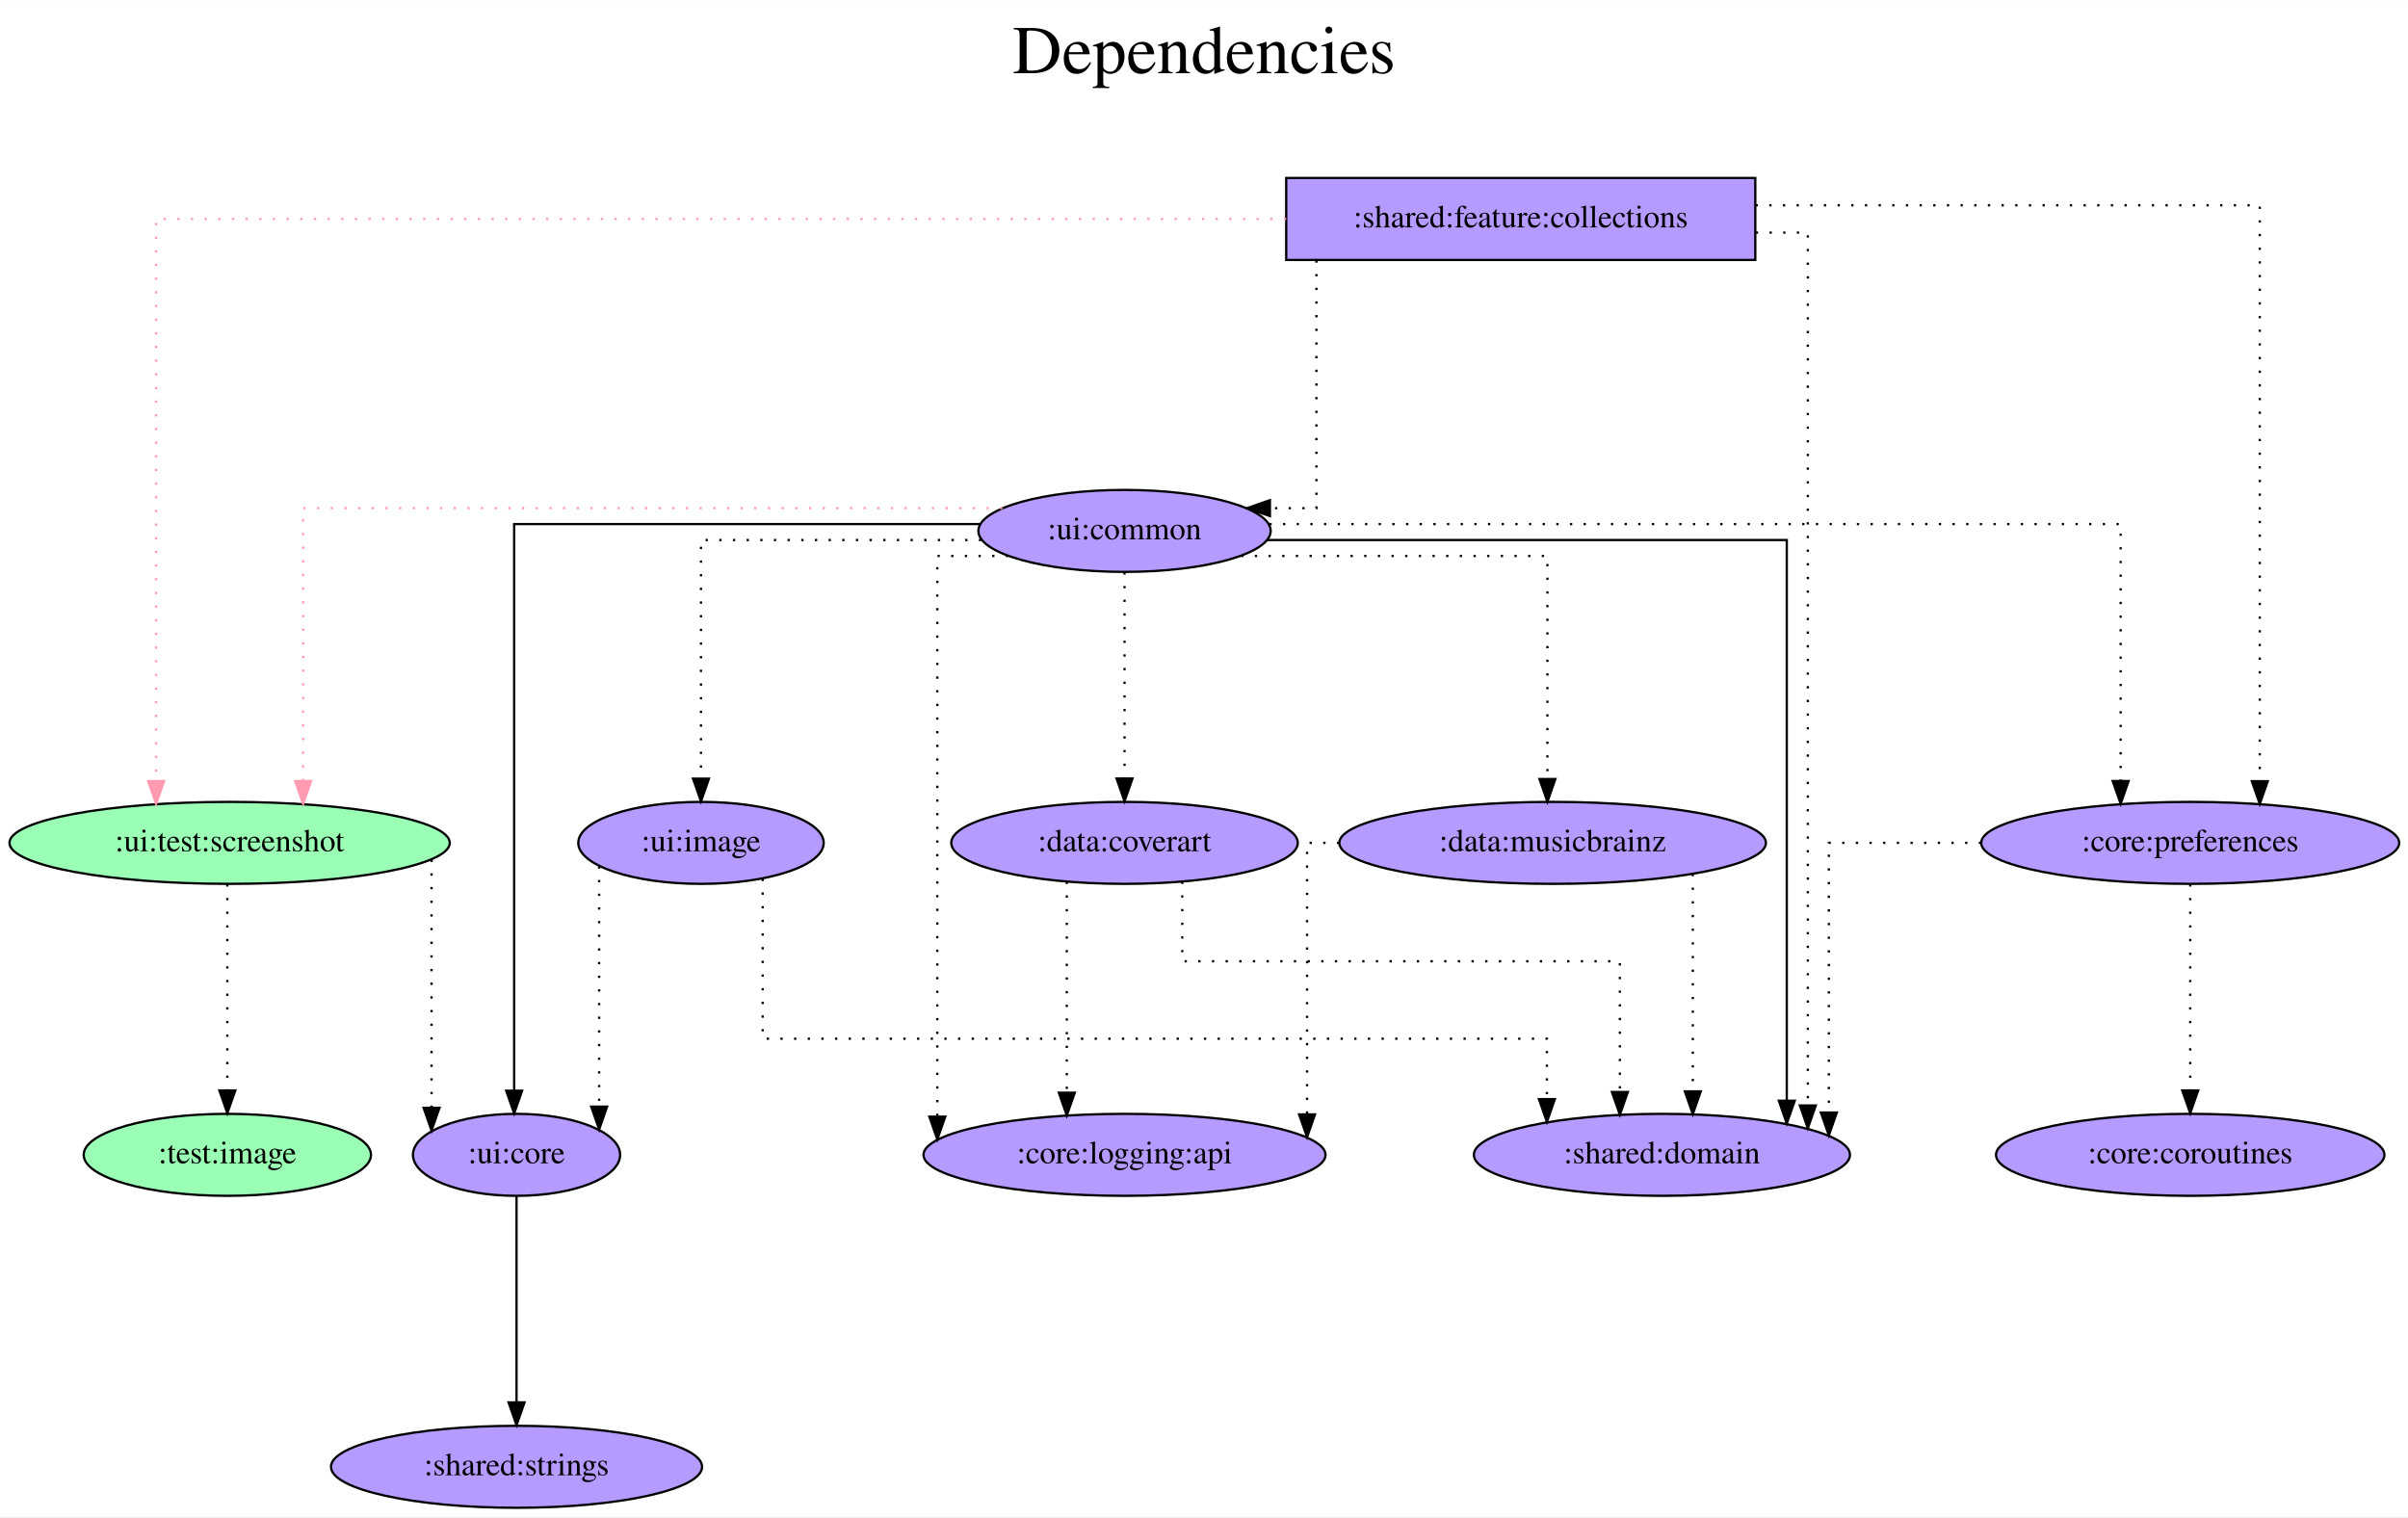
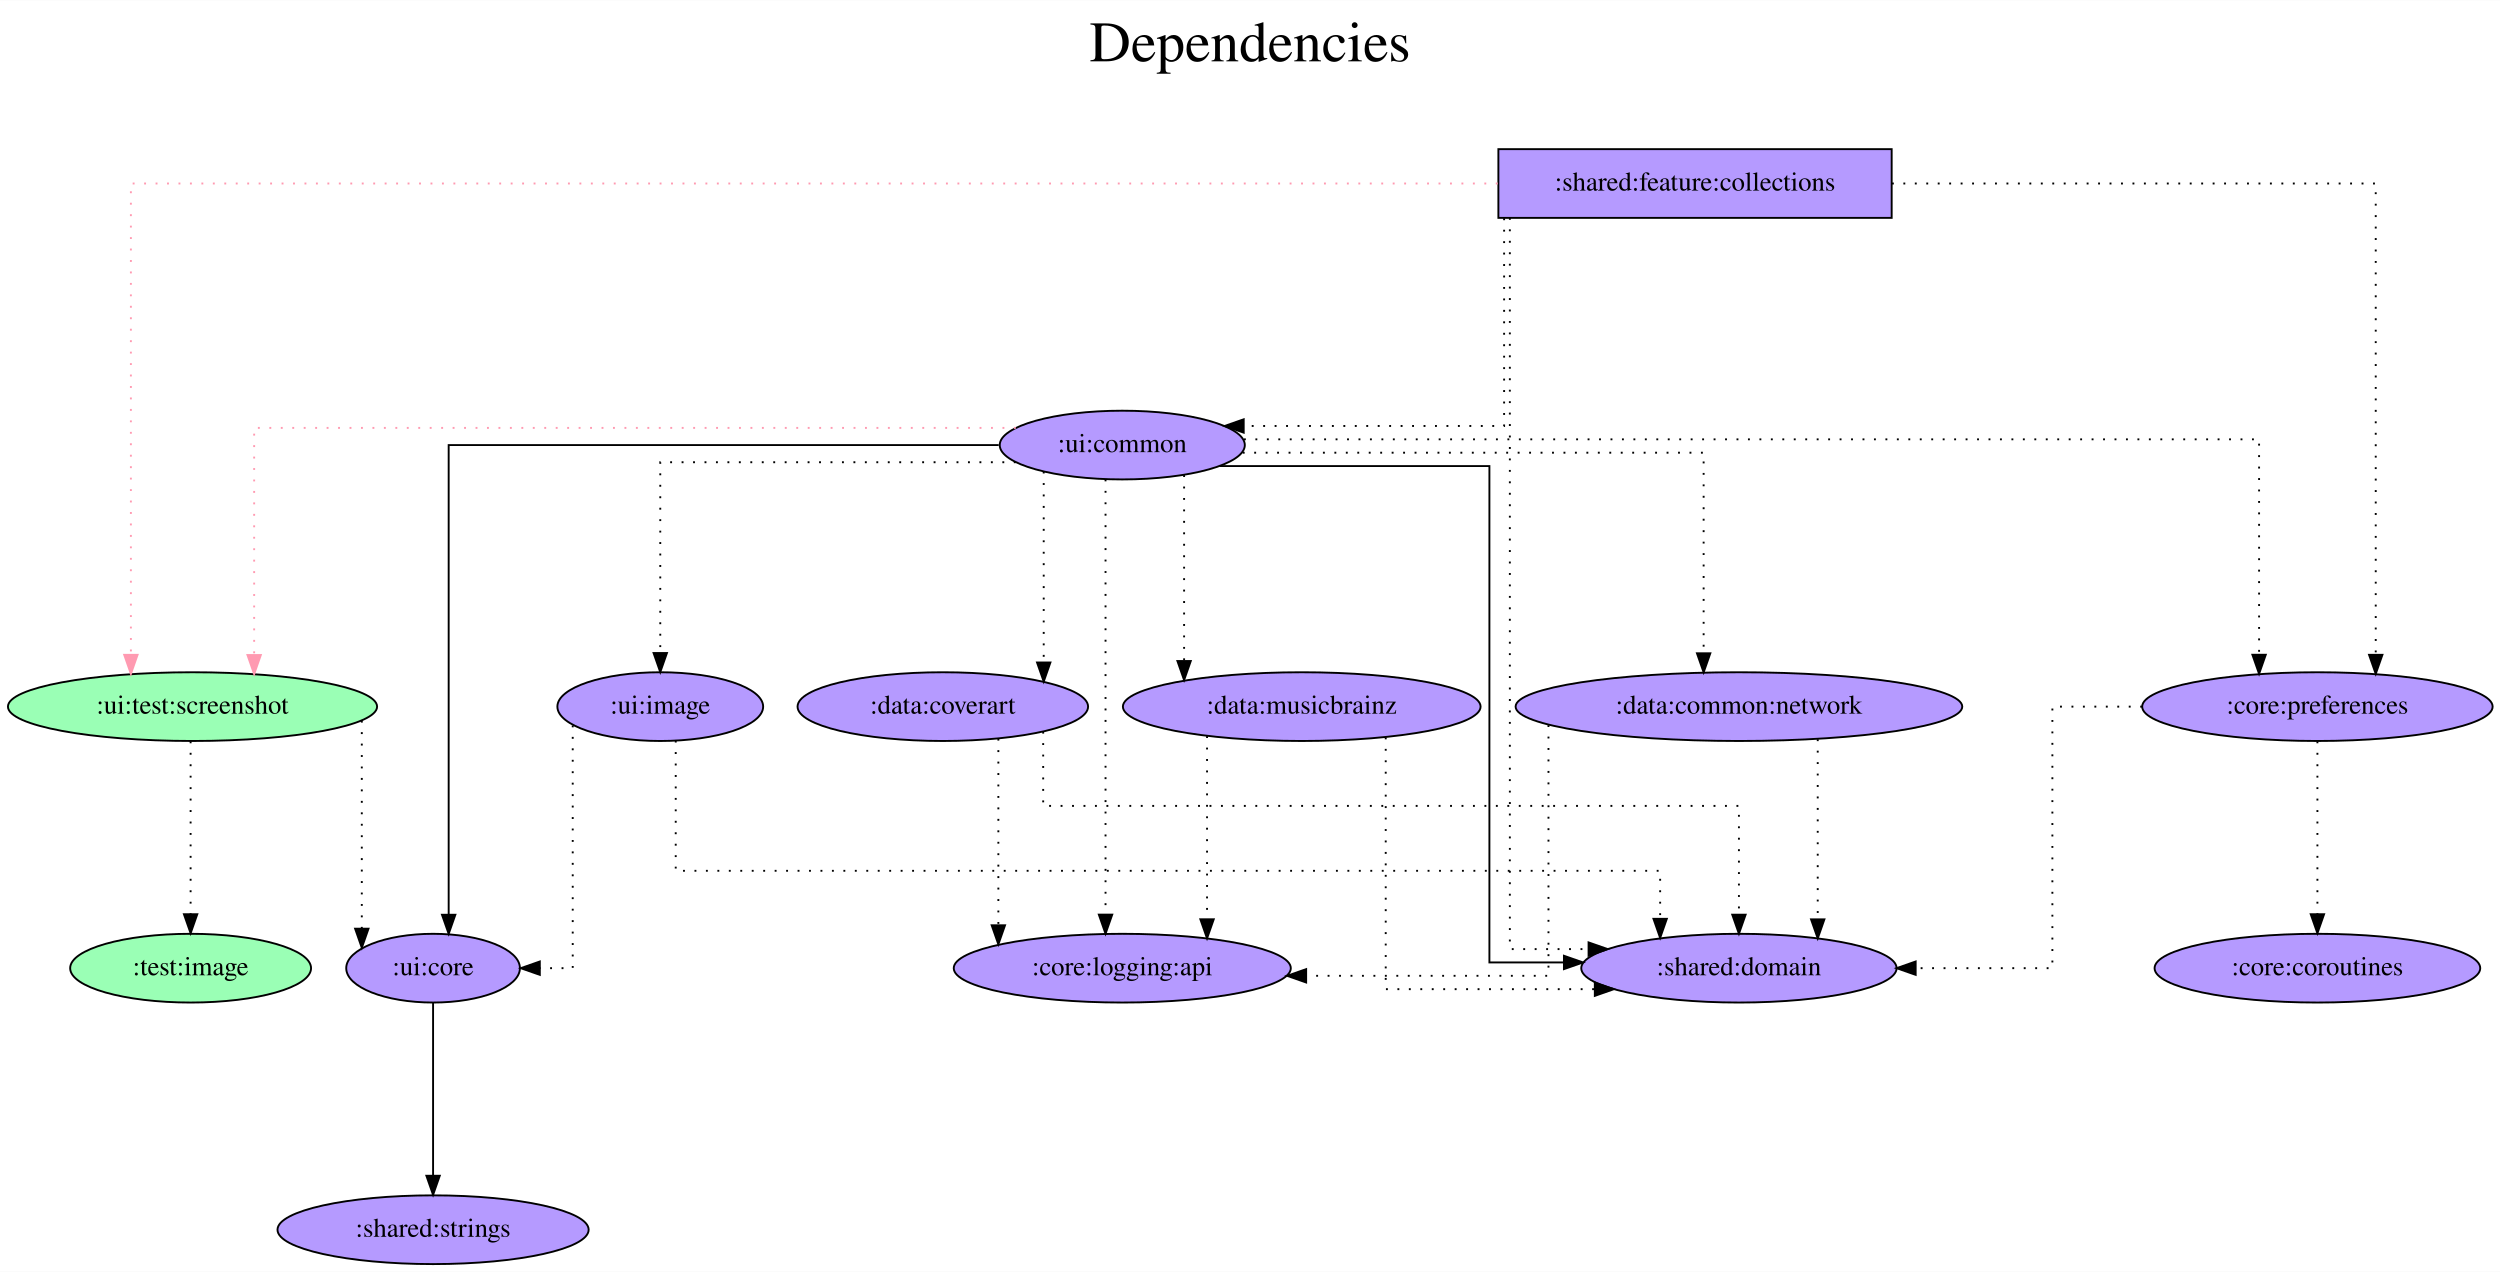
- <svg xmlns="http://www.w3.org/2000/svg" width="1057pt" height="666pt" viewBox="0.00 0.00 1057.48 666.00">
+ <svg xmlns="http://www.w3.org/2000/svg" width="1309pt" height="666pt" viewBox="0.00 0.00 1309.48 666.00">
  <g id="graph0" class="graph" transform="scale(1 1) rotate(0) translate(4 662)">
-     <polygon fill="white" stroke="transparent" points="-4,4 -4,-662 1053.48,-662 1053.48,4 -4,4" />
-     <text text-anchor="middle" x="524.74" y="-630" font-family="Times,serif" font-size="30.00">Dependencies</text>
-     <text text-anchor="middle" x="524.74" y="-597" font-family="Times,serif" font-size="30.00"> </text>
+     <polygon fill="white" stroke="transparent" points="-4,4 -4,-662 1305.48,-662 1305.48,4 -4,4" />
+     <text text-anchor="middle" x="650.74" y="-630" font-family="Times,serif" font-size="30.00">Dependencies</text>
+     <text text-anchor="middle" x="650.74" y="-597" font-family="Times,serif" font-size="30.00"> </text>
    <g id="node1" class="node">
-       <polygon fill="#b59aff" stroke="black" points="766.84,-584 560.84,-584 560.84,-548 766.84,-548 766.84,-584" />
-       <text text-anchor="middle" x="663.84" y="-562.3" font-family="Times,serif" font-size="14.00">:shared:feature:collections</text>
+       <polygon fill="#b59aff" stroke="black" points="986.84,-584 780.84,-584 780.84,-548 986.84,-548 986.84,-584" />
+       <text text-anchor="middle" x="883.84" y="-562.3" font-family="Times,serif" font-size="14.00">:shared:feature:collections</text>
    </g>
    <g id="node2" class="node">
      <ellipse fill="#9affb5" stroke="black" cx="96.84" cy="-292" rx="96.68" ry="18" />
      <text text-anchor="middle" x="96.84" y="-288.3" font-family="Times,serif" font-size="14.00">:ui:test:screenshot</text>
    </g>
    <g id="edge1" class="edge">
-       <path fill="none" stroke="#ff9ab1" stroke-dasharray="1,5" d="M560.82,-566C389.48,-566 64.56,-566 64.56,-566 64.56,-566 64.56,-319.14 64.56,-319.14" />
+       <path fill="none" stroke="#ff9ab1" stroke-dasharray="1,5" d="M780.49,-566C560.24,-566 64.56,-566 64.56,-566 64.56,-566 64.56,-319.14 64.56,-319.14" />
      <polygon fill="#ff9ab1" stroke="#ff9ab1" points="68.06,-319.14 64.56,-309.14 61.06,-319.14 68.06,-319.14" />
    </g>
    <g id="node3" class="node">
-       <ellipse fill="#b59aff" stroke="black" cx="489.84" cy="-429" rx="64.19" ry="18" />
-       <text text-anchor="middle" x="489.84" y="-425.3" font-family="Times,serif" font-size="14.00">:ui:common</text>
+       <ellipse fill="#b59aff" stroke="black" cx="583.84" cy="-429" rx="64.19" ry="18" />
+       <text text-anchor="middle" x="583.84" y="-425.3" font-family="Times,serif" font-size="14.00">:ui:common</text>
    </g>
    <g id="edge2" class="edge">
-       <path fill="none" stroke="black" stroke-dasharray="1,5" d="M574.12,-547.8C574.12,-512.69 574.12,-439 574.12,-439 574.12,-439 553.69,-439 553.69,-439" />
-       <polygon fill="black" stroke="black" points="553.69,-435.5 543.69,-439 553.69,-442.5 553.69,-435.5" />
+       <path fill="none" stroke="black" stroke-dasharray="1,5" d="M783.84,-547.8C783.84,-512.69 783.84,-439 783.84,-439 783.84,-439 647.44,-439 647.44,-439" />
+       <polygon fill="black" stroke="black" points="647.44,-435.5 637.44,-439 647.44,-442.5 647.44,-435.5" />
    </g>
    <g id="node4" class="node">
-       <ellipse fill="#b59aff" stroke="black" cx="725.84" cy="-155" rx="82.59" ry="18" />
-       <text text-anchor="middle" x="725.84" y="-151.3" font-family="Times,serif" font-size="14.00">:shared:domain</text>
+       <ellipse fill="#b59aff" stroke="black" cx="906.84" cy="-155" rx="82.59" ry="18" />
+       <text text-anchor="middle" x="906.84" y="-151.3" font-family="Times,serif" font-size="14.00">:shared:domain</text>
    </g>
    <g id="edge3" class="edge">
-       <path fill="none" stroke="black" stroke-dasharray="1,5" d="M767.08,-560C780.62,-560 789.91,-560 789.91,-560 789.91,-560 789.91,-176.68 789.91,-176.68" />
-       <polygon fill="black" stroke="black" points="793.41,-176.68 789.91,-166.68 786.41,-176.68 793.41,-176.68" />
+       <path fill="none" stroke="black" stroke-dasharray="1,5" d="M786.85,-547.99C786.85,-469.96 786.85,-165 786.85,-165 786.85,-165 828.08,-165 828.08,-165" />
+       <polygon fill="black" stroke="black" points="828.08,-168.5 838.08,-165 828.08,-161.5 828.08,-168.5" />
    </g>
    <g id="node5" class="node">
-       <ellipse fill="#b59aff" stroke="black" cx="957.84" cy="-292" rx="91.78" ry="18" />
-       <text text-anchor="middle" x="957.84" y="-288.3" font-family="Times,serif" font-size="14.00">:core:preferences</text>
+       <ellipse fill="#b59aff" stroke="black" cx="1209.84" cy="-292" rx="91.78" ry="18" />
+       <text text-anchor="middle" x="1209.84" y="-288.3" font-family="Times,serif" font-size="14.00">:core:preferences</text>
    </g>
    <g id="edge4" class="edge">
-       <path fill="none" stroke="black" stroke-dasharray="1,5" d="M766.98,-572C862.01,-572 988.39,-572 988.39,-572 988.39,-572 988.39,-319.09 988.39,-319.09" />
-       <polygon fill="black" stroke="black" points="991.89,-319.09 988.39,-309.09 984.89,-319.09 991.89,-319.09" />
+       <path fill="none" stroke="black" stroke-dasharray="1,5" d="M986.97,-566C1092.27,-566 1240.39,-566 1240.39,-566 1240.39,-566 1240.39,-319.14 1240.39,-319.14" />
+       <polygon fill="black" stroke="black" points="1243.89,-319.14 1240.39,-309.14 1236.89,-319.14 1243.89,-319.14" />
    </g>
    <g id="node6" class="node">
      <ellipse fill="#b59aff" stroke="black" cx="222.84" cy="-155" rx="45.49" ry="18" />
      <text text-anchor="middle" x="222.84" y="-151.3" font-family="Times,serif" font-size="14.00">:ui:core</text>
    </g>
    <g id="edge5" class="edge">
      <path fill="none" stroke="black" stroke-dasharray="1,5" d="M185.51,-284.63C185.51,-284.63 185.51,-175.67 185.51,-175.67" />
      <polygon fill="black" stroke="black" points="189.01,-175.67 185.51,-165.67 182.01,-175.67 189.01,-175.67" />
    </g>
    <g id="node7" class="node">
      <ellipse fill="#9affb5" stroke="black" cx="95.84" cy="-155" rx="63.09" ry="18" />
      <text text-anchor="middle" x="95.84" y="-151.3" font-family="Times,serif" font-size="14.00">:test:image</text>
    </g>
    <g id="edge6" class="edge">
      <path fill="none" stroke="black" stroke-dasharray="1,5" d="M95.84,-273.81C95.84,-273.81 95.84,-183.27 95.84,-183.27" />
      <polygon fill="black" stroke="black" points="99.34,-183.27 95.84,-173.27 92.34,-183.27 99.34,-183.27" />
    </g>
    <g id="edge7" class="edge">
-       <path fill="none" stroke="#ff9ab1" stroke-dasharray="1,5" d="M436.23,-439C335.74,-439 129.12,-439 129.12,-439 129.12,-439 129.12,-319.15 129.12,-319.15" />
-       <polygon fill="#ff9ab1" stroke="#ff9ab1" points="132.62,-319.15 129.12,-309.15 125.62,-319.15 132.62,-319.15" />
+       <path fill="none" stroke="#ff9ab1" stroke-dasharray="1,5" d="M528.08,-438C406.66,-438 129.12,-438 129.12,-438 129.12,-438 129.12,-319.03 129.12,-319.03" />
+       <polygon fill="#ff9ab1" stroke="#ff9ab1" points="132.62,-319.03 129.12,-309.03 125.62,-319.03 132.62,-319.03" />
    </g>
    <g id="edge8" class="edge">
-       <path fill="none" stroke="black" d="M552.59,-425C638.08,-425 780.67,-425 780.67,-425 780.67,-425 780.67,-178.76 780.67,-178.76" />
-       <polygon fill="black" stroke="black" points="784.17,-178.76 780.67,-168.76 777.17,-178.76 784.17,-178.76" />
+       <path fill="none" stroke="black" d="M634.87,-418C691.84,-418 776.14,-418 776.14,-418 776.14,-418 776.14,-158 776.14,-158 776.14,-158 815.18,-158 815.18,-158" />
+       <polygon fill="black" stroke="black" points="815.18,-161.5 825.18,-158 815.18,-154.5 815.18,-161.5" />
    </g>
-     <g id="edge12" class="edge">
-       <path fill="none" stroke="black" stroke-dasharray="1,5" d="M553.45,-432C674.78,-432 927.29,-432 927.29,-432 927.29,-432 927.29,-319.17 927.29,-319.17" />
-       <polygon fill="black" stroke="black" points="930.79,-319.17 927.29,-309.17 923.79,-319.17 930.79,-319.17" />
+     <g id="edge13" class="edge">
+       <path fill="none" stroke="black" stroke-dasharray="1,5" d="M647.57,-432C801.18,-432 1179.29,-432 1179.29,-432 1179.29,-432 1179.29,-319.17 1179.29,-319.17" />
+       <polygon fill="black" stroke="black" points="1182.79,-319.17 1179.29,-309.17 1175.79,-319.17 1182.79,-319.17" />
    </g>
    <g id="edge9" class="edge">
-       <path fill="none" stroke="black" d="M426.32,-432C347.05,-432 221.79,-432 221.79,-432 221.79,-432 221.79,-183.17 221.79,-183.17" />
-       <polygon fill="black" stroke="black" points="225.29,-183.17 221.79,-173.17 218.29,-183.17 225.29,-183.17" />
+       <path fill="none" stroke="black" d="M519.13,-429C417.27,-429 231.01,-429 231.01,-429 231.01,-429 231.01,-182.98 231.01,-182.98" />
+       <polygon fill="black" stroke="black" points="234.51,-182.98 231.01,-172.98 227.51,-182.98 234.51,-182.98" />
    </g>
    <g id="node8" class="node">
      <ellipse fill="#b59aff" stroke="black" cx="489.84" cy="-292" rx="76.09" ry="18" />
      <text text-anchor="middle" x="489.84" y="-288.3" font-family="Times,serif" font-size="14.00">:data:coverart</text>
    </g>
    <g id="edge10" class="edge">
-       <path fill="none" stroke="black" stroke-dasharray="1,5" d="M489.84,-410.81C489.84,-410.81 489.84,-320.27 489.84,-320.27" />
-       <polygon fill="black" stroke="black" points="493.34,-320.27 489.84,-310.27 486.34,-320.27 493.34,-320.27" />
+       <path fill="none" stroke="black" stroke-dasharray="1,5" d="M542.69,-415.11C542.69,-415.11 542.69,-315.12 542.69,-315.12" />
+       <polygon fill="black" stroke="black" points="546.19,-315.12 542.69,-305.12 539.19,-315.12 546.19,-315.12" />
    </g>
    <g id="node9" class="node">
      <ellipse fill="#b59aff" stroke="black" cx="677.84" cy="-292" rx="93.68" ry="18" />
      <text text-anchor="middle" x="677.84" y="-288.3" font-family="Times,serif" font-size="14.00">:data:musicbrainz</text>
    </g>
    <g id="edge11" class="edge">
-       <path fill="none" stroke="black" stroke-dasharray="1,5" d="M541.08,-418C596.04,-418 675.55,-418 675.55,-418 675.55,-418 675.55,-320.05 675.55,-320.05" />
-       <polygon fill="black" stroke="black" points="679.05,-320.05 675.55,-310.05 672.05,-320.05 679.05,-320.05" />
+       <path fill="none" stroke="black" stroke-dasharray="1,5" d="M616.22,-413.28C616.22,-413.28 616.22,-315.89 616.22,-315.89" />
+       <polygon fill="black" stroke="black" points="619.72,-315.89 616.22,-305.89 612.72,-315.89 619.72,-315.89" />
    </g>
    <g id="node10" class="node">
-       <ellipse fill="#b59aff" stroke="black" cx="489.84" cy="-155" rx="88.28" ry="18" />
-       <text text-anchor="middle" x="489.84" y="-151.3" font-family="Times,serif" font-size="14.00">:core:logging:api</text>
+       <ellipse fill="#b59aff" stroke="black" cx="906.84" cy="-292" rx="116.98" ry="18" />
+       <text text-anchor="middle" x="906.84" y="-288.3" font-family="Times,serif" font-size="14.00">:data:common:network</text>
    </g>
-     <g id="edge13" class="edge">
-       <path fill="none" stroke="black" stroke-dasharray="1,5" d="M438.71,-418C421.99,-418 407.62,-418 407.62,-418 407.62,-418 407.62,-171.77 407.62,-171.77" />
-       <polygon fill="black" stroke="black" points="411.12,-171.77 407.62,-161.77 404.12,-171.77 411.12,-171.77" />
+     <g id="edge12" class="edge">
+       <path fill="none" stroke="black" stroke-dasharray="1,5" d="M646.94,-425C736.13,-425 888.35,-425 888.35,-425 888.35,-425 888.35,-319.94 888.35,-319.94" />
+       <polygon fill="black" stroke="black" points="891.85,-319.94 888.35,-309.94 884.85,-319.94 891.85,-319.94" />
    </g>
    <g id="node11" class="node">
-       <ellipse fill="#b59aff" stroke="black" cx="303.84" cy="-292" rx="53.89" ry="18" />
-       <text text-anchor="middle" x="303.84" y="-288.3" font-family="Times,serif" font-size="14.00">:ui:image</text>
+       <ellipse fill="#b59aff" stroke="black" cx="583.84" cy="-155" rx="88.28" ry="18" />
+       <text text-anchor="middle" x="583.84" y="-151.3" font-family="Times,serif" font-size="14.00">:core:logging:api</text>
    </g>
    <g id="edge14" class="edge">
-       <path fill="none" stroke="black" stroke-dasharray="1,5" d="M426.87,-425C372.91,-425 303.84,-425 303.84,-425 303.84,-425 303.84,-320.21 303.84,-320.21" />
-       <polygon fill="black" stroke="black" points="307.34,-320.21 303.84,-310.21 300.34,-320.21 307.34,-320.21" />
+       <path fill="none" stroke="black" stroke-dasharray="1,5" d="M575.07,-411.02C575.07,-411.02 575.07,-183.04 575.07,-183.04" />
+       <polygon fill="black" stroke="black" points="578.57,-183.04 575.07,-173.04 571.57,-183.04 578.57,-183.04" />
+     </g>
+     <g id="node12" class="node">
+       <ellipse fill="#b59aff" stroke="black" cx="341.84" cy="-292" rx="53.89" ry="18" />
+       <text text-anchor="middle" x="341.84" y="-288.3" font-family="Times,serif" font-size="14.00">:ui:image</text>
    </g>
    <g id="edge15" class="edge">
-       <path fill="none" stroke="black" stroke-dasharray="1,5" d="M865.99,-292C830.89,-292 799.15,-292 799.15,-292 799.15,-292 799.15,-173.57 799.15,-173.57" />
-       <polygon fill="black" stroke="black" points="802.65,-173.57 799.15,-163.57 795.65,-173.57 802.65,-173.57" />
-     </g>
-     <g id="node12" class="node">
-       <ellipse fill="#b59aff" stroke="black" cx="957.84" cy="-155" rx="85.29" ry="18" />
-       <text text-anchor="middle" x="957.84" y="-151.3" font-family="Times,serif" font-size="14.00">:core:coroutines</text>
+       <path fill="none" stroke="black" stroke-dasharray="1,5" d="M528.02,-420C456.55,-420 341.84,-420 341.84,-420 341.84,-420 341.84,-320.07 341.84,-320.07" />
+       <polygon fill="black" stroke="black" points="345.34,-320.07 341.84,-310.07 338.34,-320.07 345.34,-320.07" />
    </g>
    <g id="edge16" class="edge">
-       <path fill="none" stroke="black" stroke-dasharray="1,5" d="M957.84,-273.81C957.84,-273.81 957.84,-183.27 957.84,-183.27" />
-       <polygon fill="black" stroke="black" points="961.34,-183.27 957.84,-173.27 954.34,-183.27 961.34,-183.27" />
+       <path fill="none" stroke="black" stroke-dasharray="1,5" d="M1118.02,-292C1092.2,-292 1071.02,-292 1071.02,-292 1071.02,-292 1071.02,-155 1071.02,-155 1071.02,-155 999.41,-155 999.41,-155" />
+       <polygon fill="black" stroke="black" points="999.41,-151.5 989.41,-155 999.41,-158.5 999.41,-151.5" />
    </g>
    <g id="node13" class="node">
+       <ellipse fill="#b59aff" stroke="black" cx="1209.84" cy="-155" rx="85.29" ry="18" />
+       <text text-anchor="middle" x="1209.84" y="-151.3" font-family="Times,serif" font-size="14.00">:core:coroutines</text>
+     </g>
+     <g id="edge17" class="edge">
+       <path fill="none" stroke="black" stroke-dasharray="1,5" d="M1209.84,-273.81C1209.84,-273.81 1209.84,-183.27 1209.84,-183.27" />
+       <polygon fill="black" stroke="black" points="1213.34,-183.27 1209.84,-173.27 1206.34,-183.27 1213.34,-183.27" />
+     </g>
+     <g id="node14" class="node">
      <ellipse fill="#b59aff" stroke="black" cx="222.84" cy="-18" rx="81.49" ry="18" />
      <text text-anchor="middle" x="222.84" y="-14.3" font-family="Times,serif" font-size="14.00">:shared:strings</text>
    </g>
-     <g id="edge17" class="edge">
+     <g id="edge18" class="edge">
      <path fill="none" stroke="black" d="M222.84,-136.81C222.84,-136.81 222.84,-46.27 222.84,-46.27" />
      <polygon fill="black" stroke="black" points="226.34,-46.27 222.84,-36.27 219.34,-46.27 226.34,-46.27" />
    </g>
-     <g id="edge18" class="edge">
-       <path fill="none" stroke="black" stroke-dasharray="1,5" d="M515.19,-274.97C515.19,-259.81 515.19,-240 515.19,-240 515.19,-240 707.37,-240 707.37,-240 707.37,-240 707.37,-182.61 707.37,-182.61" />
-       <polygon fill="black" stroke="black" points="710.87,-182.61 707.37,-172.61 703.87,-182.61 710.87,-182.61" />
-     </g>
    <g id="edge19" class="edge">
-       <path fill="none" stroke="black" stroke-dasharray="1,5" d="M464.49,-274.93C464.49,-274.93 464.49,-182.29 464.49,-182.29" />
-       <polygon fill="black" stroke="black" points="467.99,-182.29 464.49,-172.29 460.99,-182.29 467.99,-182.29" />
+       <path fill="none" stroke="black" stroke-dasharray="1,5" d="M542.41,-278.88C542.41,-263.47 542.41,-240 542.41,-240 542.41,-240 906.84,-240 906.84,-240 906.84,-240 906.84,-183.03 906.84,-183.03" />
+       <polygon fill="black" stroke="black" points="910.34,-183.03 906.84,-173.03 903.34,-183.03 910.34,-183.03" />
    </g>
    <g id="edge20" class="edge">
-       <path fill="none" stroke="black" stroke-dasharray="1,5" d="M739.4,-278.36C739.4,-278.36 739.4,-182.88 739.4,-182.88" />
-       <polygon fill="black" stroke="black" points="742.9,-182.88 739.4,-172.88 735.9,-182.88 742.9,-182.88" />
+       <path fill="none" stroke="black" stroke-dasharray="1,5" d="M518.93,-275.2C518.93,-275.2 518.93,-177.48 518.93,-177.48" />
+       <polygon fill="black" stroke="black" points="522.43,-177.48 518.93,-167.48 515.43,-177.48 522.43,-177.48" />
    </g>
    <g id="edge21" class="edge">
-       <path fill="none" stroke="black" stroke-dasharray="1,5" d="M584.1,-292C575.54,-292 570,-292 570,-292 570,-292 570,-172.76 570,-172.76" />
-       <polygon fill="black" stroke="black" points="573.5,-172.76 570,-162.76 566.5,-172.76 573.5,-172.76" />
+       <path fill="none" stroke="black" stroke-dasharray="1,5" d="M721.83,-275.88C721.83,-237.52 721.83,-144 721.83,-144 721.83,-144 831.35,-144 831.35,-144" />
+       <polygon fill="black" stroke="black" points="831.35,-147.5 841.35,-144 831.35,-140.5 831.35,-147.5" />
    </g>
    <g id="edge22" class="edge">
-       <path fill="none" stroke="black" stroke-dasharray="1,5" d="M330.94,-276.23C330.94,-251.4 330.94,-206 330.94,-206 330.94,-206 675.33,-206 675.33,-206 675.33,-206 675.33,-179.48 675.33,-179.48" />
-       <polygon fill="black" stroke="black" points="678.83,-179.48 675.33,-169.48 671.83,-179.48 678.83,-179.48" />
+       <path fill="none" stroke="black" stroke-dasharray="1,5" d="M628.24,-276.55C628.24,-276.55 628.24,-180.6 628.24,-180.6" />
+       <polygon fill="black" stroke="black" points="631.74,-180.6 628.24,-170.6 624.74,-180.6 631.74,-180.6" />
+     </g>
+     <g id="edge24" class="edge">
+       <path fill="none" stroke="black" stroke-dasharray="1,5" d="M948.11,-274.93C948.11,-274.93 948.11,-180.59 948.11,-180.59" />
+       <polygon fill="black" stroke="black" points="951.61,-180.59 948.11,-170.59 944.61,-180.59 951.61,-180.59" />
    </g>
    <g id="edge23" class="edge">
-       <path fill="none" stroke="black" stroke-dasharray="1,5" d="M259.12,-281.7C259.12,-281.7 259.12,-176.18 259.12,-176.18" />
-       <polygon fill="black" stroke="black" points="262.62,-176.18 259.12,-166.18 255.62,-176.18 262.62,-176.18" />
+       <path fill="none" stroke="black" stroke-dasharray="1,5" d="M807.08,-282.31C807.08,-250.45 807.08,-151 807.08,-151 807.08,-151 680.15,-151 680.15,-151" />
+       <polygon fill="black" stroke="black" points="680.15,-147.5 670.15,-151 680.15,-154.5 680.15,-147.5" />
+     </g>
+     <g id="edge25" class="edge">
+       <path fill="none" stroke="black" stroke-dasharray="1,5" d="M349.94,-274.18C349.94,-248.99 349.94,-206 349.94,-206 349.94,-206 865.57,-206 865.57,-206 865.57,-206 865.57,-180.86 865.57,-180.86" />
+       <polygon fill="black" stroke="black" points="869.07,-180.86 865.57,-170.86 862.07,-180.86 869.07,-180.86" />
+     </g>
+     <g id="edge26" class="edge">
+       <path fill="none" stroke="black" stroke-dasharray="1,5" d="M295.99,-282.15C295.99,-250.73 295.99,-155 295.99,-155 295.99,-155 278.75,-155 278.75,-155" />
+       <polygon fill="black" stroke="black" points="278.75,-151.5 268.75,-155 278.75,-158.5 278.75,-151.5" />
    </g>
  </g>
</svg>
